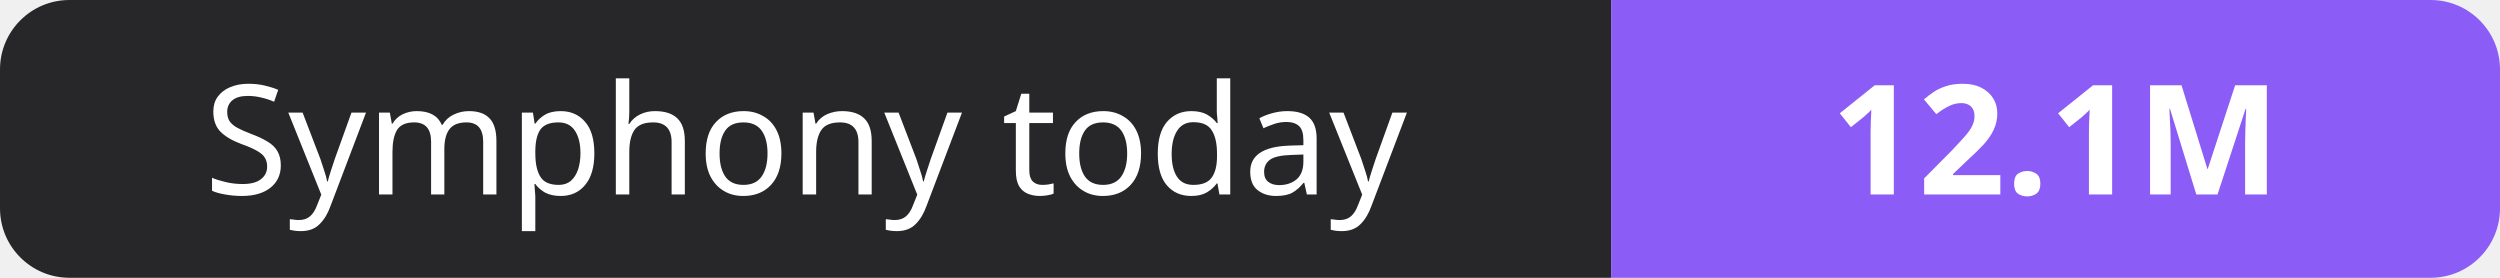
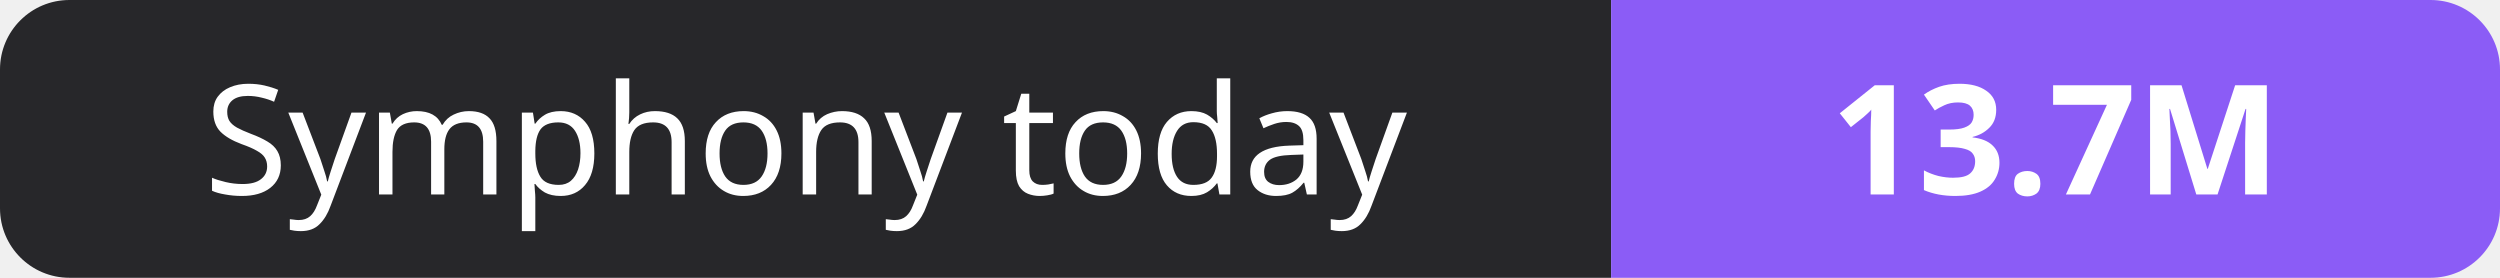
- <svg xmlns="http://www.w3.org/2000/svg" width="180" height="20" role="img" aria-label="Symphony today: 12.1M">
+ <svg xmlns="http://www.w3.org/2000/svg" width="180" height="20" role="img" aria-label="Symphony today: 13.7M">
  <clipPath id="r">
    <rect width="180" height="20" rx="5" fill="#fff" />
  </clipPath>
  <g clip-path="url(#r)">
    <rect width="116" height="20" fill="#27272a" />
    <rect x="116" width="64" height="20" fill="#8b5cf6" />
  </g>
  <g fill="#fff" text-anchor="middle" font-family="Verdana,Geneva,sans-serif" font-size="11">
    <text x="58.0" y="14">Symphony today</text>
-     <text x="148.0" y="14" font-weight="700">12.1M</text>
+     <text x="148.0" y="14" font-weight="700">13.7M</text>
  </g>
</svg>
